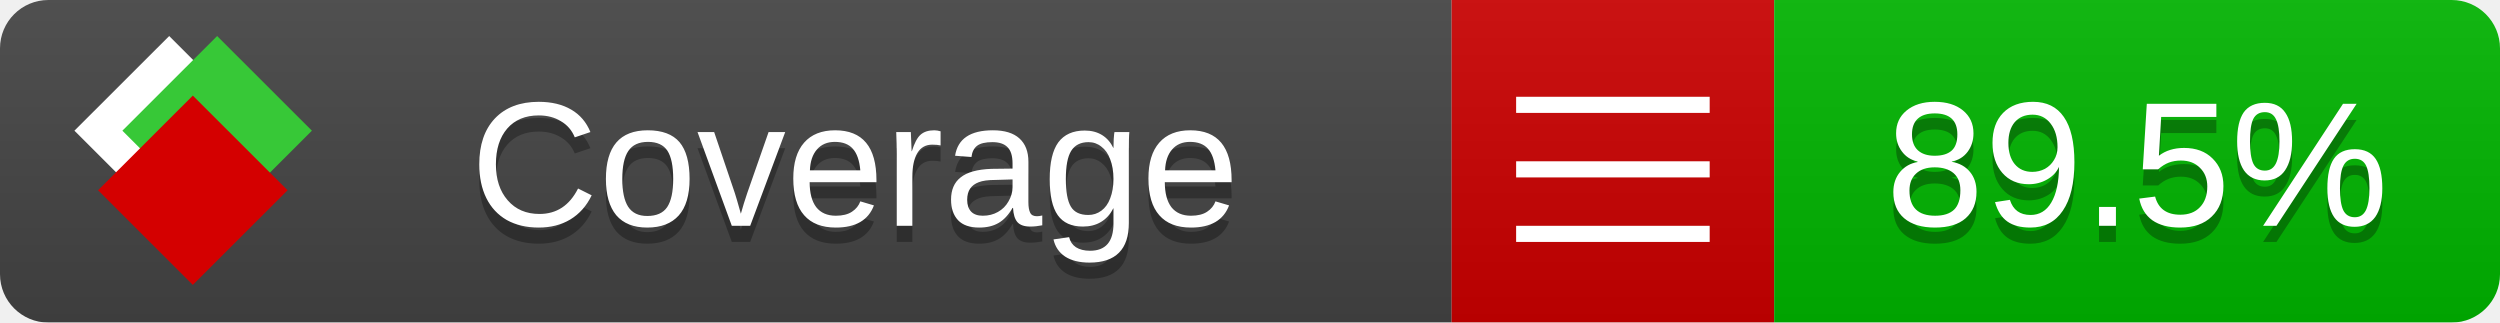
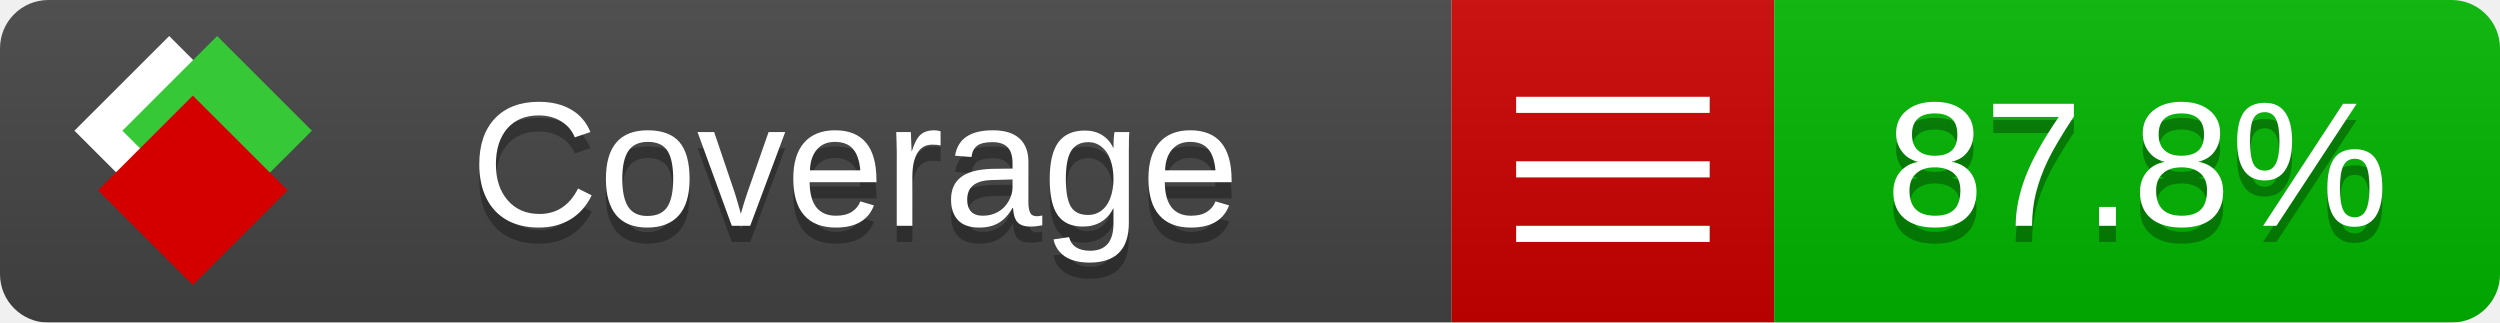
<svg xmlns="http://www.w3.org/2000/svg" xmlns:xlink="http://www.w3.org/1999/xlink" width="155" height="20">
  <style type="text/css">
          
            @keyframes fade1 {
                0% { visibility: visible; opacity: 1; }
               23% { visibility: visible; opacity: 1; }
               25% { visibility: hidden; opacity: 0; }
               48% { visibility: hidden; opacity: 0; }
               50% { visibility: hidden; opacity: 0; }
               73% { visibility: hidden; opacity: 0; }
               75% { visibility: hidden; opacity: 0; }
               98% { visibility: hidden; opacity: 0; }
              100% { visibility: visible; opacity: 1; }
            }
            @keyframes fade2 {
                0% { visibility: hidden; opacity: 0; }
               23% { visibility: hidden; opacity: 0; }
               25% { visibility: visible; opacity: 1; }
               48% { visibility: visible; opacity: 1; }
               50% { visibility: hidden; opacity: 0; }
               73% { visibility: hidden; opacity: 0; }
               75% { visibility: hidden; opacity: 0; }
               98% { visibility: hidden; opacity: 0; }
              100% { visibility: hidden; opacity: 0; }
            }
            @keyframes fade3 {
                0% { visibility: hidden; opacity: 0; }
               23% { visibility: hidden; opacity: 0; }
               25% { visibility: hidden; opacity: 0; }
               48% { visibility: hidden; opacity: 0; }
               50% { visibility: visible; opacity: 1; }
               73% { visibility: visible; opacity: 1; }
               75% { visibility: hidden; opacity: 0; }
               98% { visibility: hidden; opacity: 0; }
              100% { visibility: hidden; opacity: 0; }
            }
            @keyframes fade4 {
                0% { visibility: hidden; opacity: 0; }
               23% { visibility: hidden; opacity: 0; }
               25% { visibility: hidden; opacity: 0; }
               48% { visibility: hidden; opacity: 0; }
               50% { visibility: hidden; opacity: 0; }
               73% { visibility: hidden; opacity: 0; }
               75% { visibility: visible; opacity: 1; }
               98% { visibility: visible; opacity: 1; }
              100% { visibility: hidden; opacity: 0; }
            }
            .linecoverage {
                animation-duration: 15s;
                animation-name: fade1;
                animation-iteration-count: infinite;
            }
            .branchcoverage {
                animation-duration: 15s;
                animation-name: fade2;
                animation-iteration-count: infinite;
            }
            .methodcoverage {
                animation-duration: 15s;
                animation-name: fade3;
                animation-iteration-count: infinite;
            }
            .fullmethodcoverage {
                animation-duration: 15s;
                animation-name: fade4;
                animation-iteration-count: infinite;
            }
          
    </style>
  <defs>
    <linearGradient id="gradient" x2="0" y2="100%">
      <stop offset="0" stop-color="#bbb" stop-opacity=".1" />
      <stop offset="1" stop-opacity=".1" />
    </linearGradient>
    <linearGradient id="c">
      <stop offset="0" stop-color="#d40000" />
      <stop offset="1" stop-color="#ff2a2a" />
    </linearGradient>
    <linearGradient id="a">
      <stop offset="0" stop-color="#e0e0de" />
      <stop offset="1" stop-color="#fff" />
    </linearGradient>
    <linearGradient id="b">
      <stop offset="0" stop-color="#37c837" />
      <stop offset="1" stop-color="#217821" />
    </linearGradient>
    <linearGradient xlink:href="#a" id="e" x1="106.44" x2="69.96" y1="-11.96" y2="-46.84" gradientTransform="matrix(-.8426 -.00045 -.00045 -.8426 -94.27 -75.82)" gradientUnits="userSpaceOnUse" />
    <linearGradient xlink:href="#b" id="f" x1="56.19" x2="77.97" y1="-23.45" y2="10.62" gradientTransform="matrix(.8426 .00045 .00045 .8426 94.27 75.82)" gradientUnits="userSpaceOnUse" />
    <linearGradient xlink:href="#c" id="g" x1="79.98" x2="132.9" y1="10.79" y2="10.79" gradientTransform="matrix(.8426 .00045 .00045 .8426 94.27 75.82)" gradientUnits="userSpaceOnUse" />
    <mask id="mask">
      <rect width="155" height="20" rx="3" fill="#fff" />
    </mask>
    <g id="icon" transform="matrix(.04486 0 0 .04481 -.48 -.63)">
      <rect width="52.92" height="52.92" x="-109.72" y="-27.13" fill="url(#e)" transform="rotate(-135)" />
      <rect width="52.92" height="52.92" x="70.19" y="-39.18" fill="url(#f)" transform="rotate(45)" />
      <rect width="52.92" height="52.92" x="80.05" y="-15.74" fill="url(#g)" transform="rotate(45)" />
    </g>
  </defs>
  <g mask="url(#mask)">
    <rect x="0" y="0" width="90" height="20" fill="#444" />
    <rect x="90" y="0" width="20" height="20" fill="#c00" />
    <rect x="110" y="0" width="45" height="20" fill="#00B600" />
    <rect x="0" y="0" width="155" height="20" fill="url(#gradient)" />
  </g>
  <g>
    <path class="" stroke="#fff" d="M94 6.5 h12 M94 10.5 h12 M94 14.5 h12" />
  </g>
  <g fill="#fff" text-anchor="middle" font-family="Verdana,Arial,Geneva,sans-serif" font-size="11">
    <a xlink:href="https://github.com/danielpalme/ReportGenerator" target="_top">
      <use xlink:href="#icon" transform="translate(3,1) scale(3.5)" />
    </a>
    <text x="53" y="15" fill="#010101" fill-opacity=".3">Coverage</text>
    <text x="53" y="14" fill="#fff">Coverage</text>
-     <text class="" x="132.5" y="15" fill="#010101" fill-opacity=".3">89.5%</text>
-     <text class="" x="132.5" y="14">89.5%</text>
+     <text class="" x="132.5" y="15" fill="#010101" fill-opacity=".3">87.8%</text>
+     <text class="" x="132.5" y="14">87.8%</text>
  </g>
  <g>
    <rect class="" x="90" y="0" width="65" height="20" fill-opacity="0" />
  </g>
</svg>
